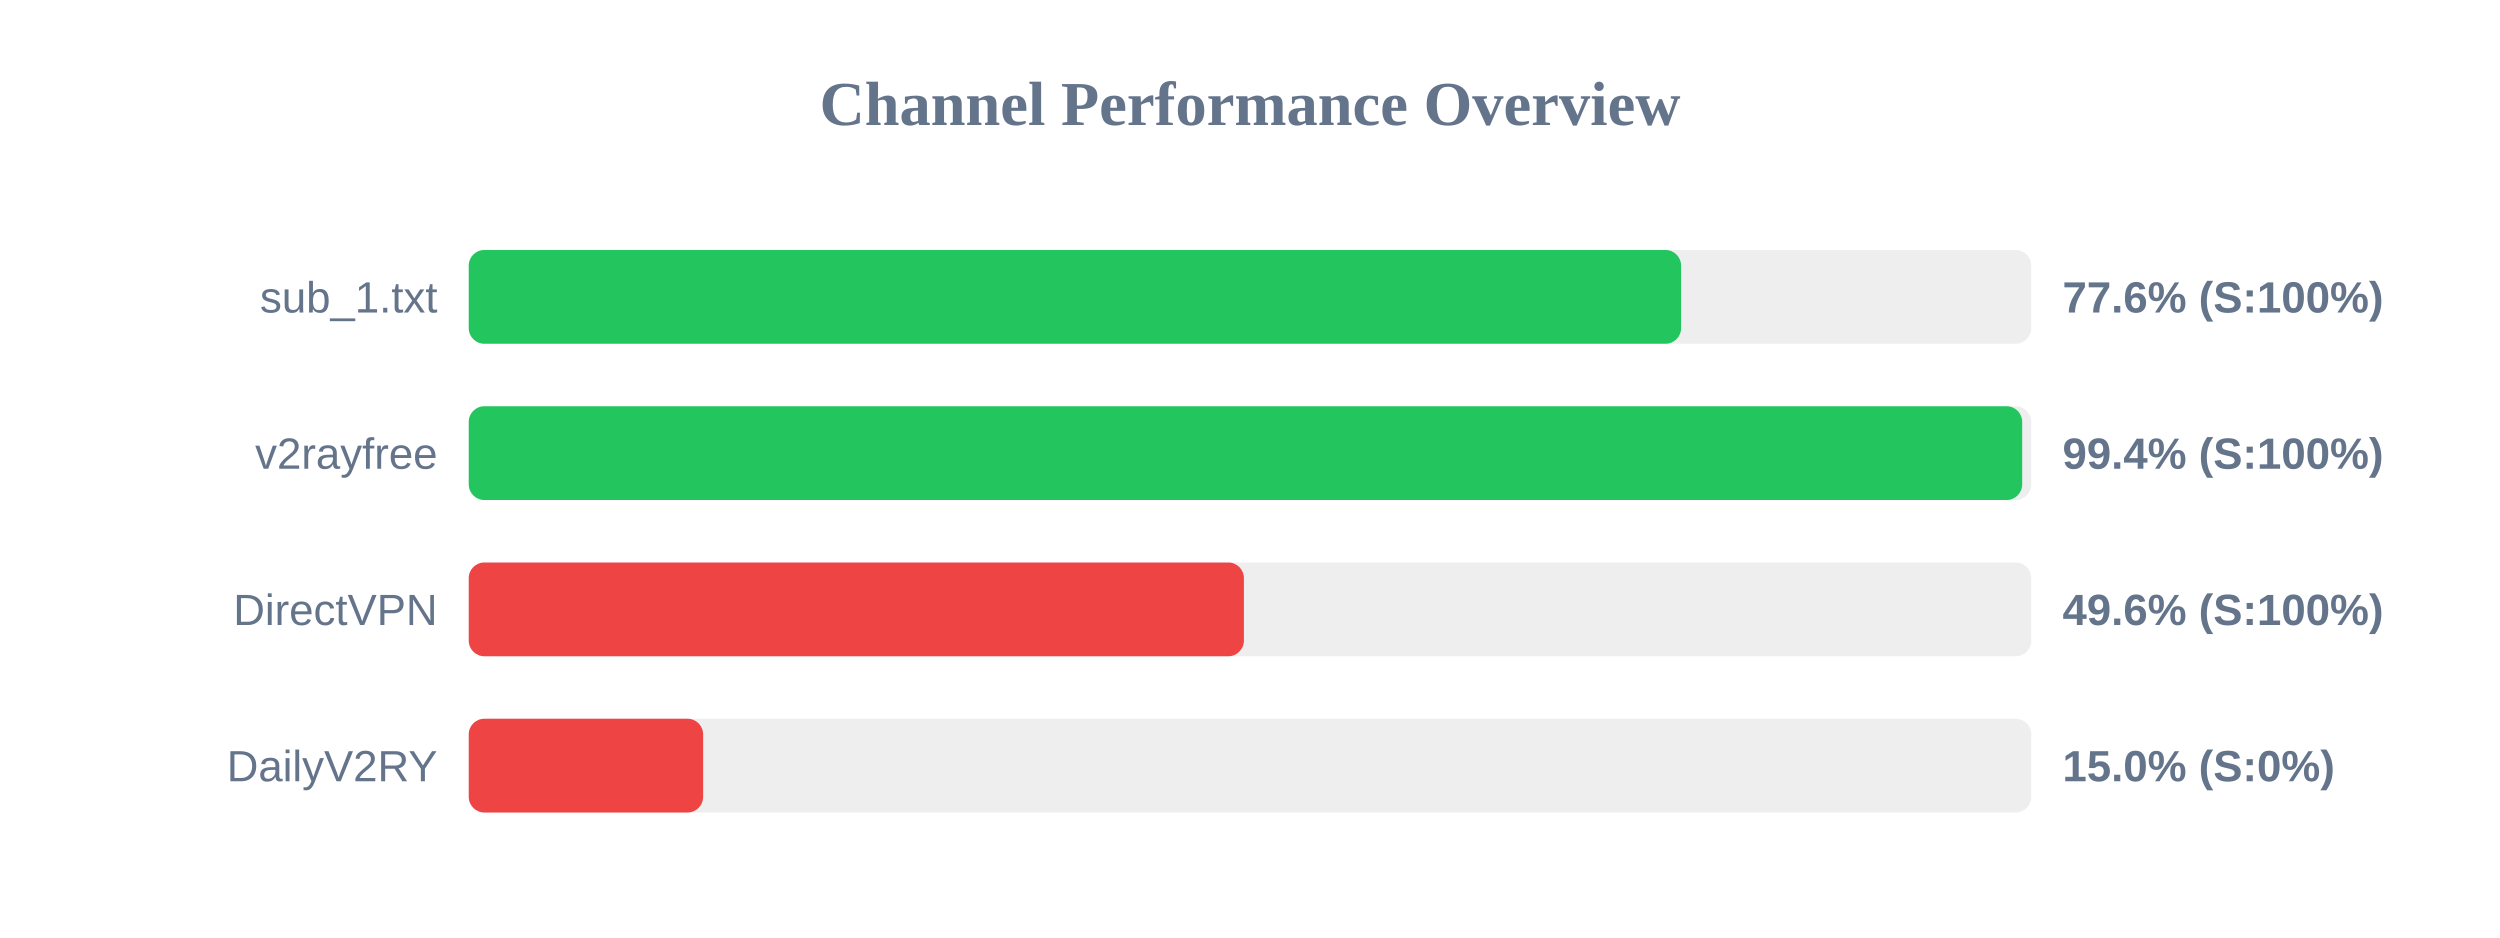
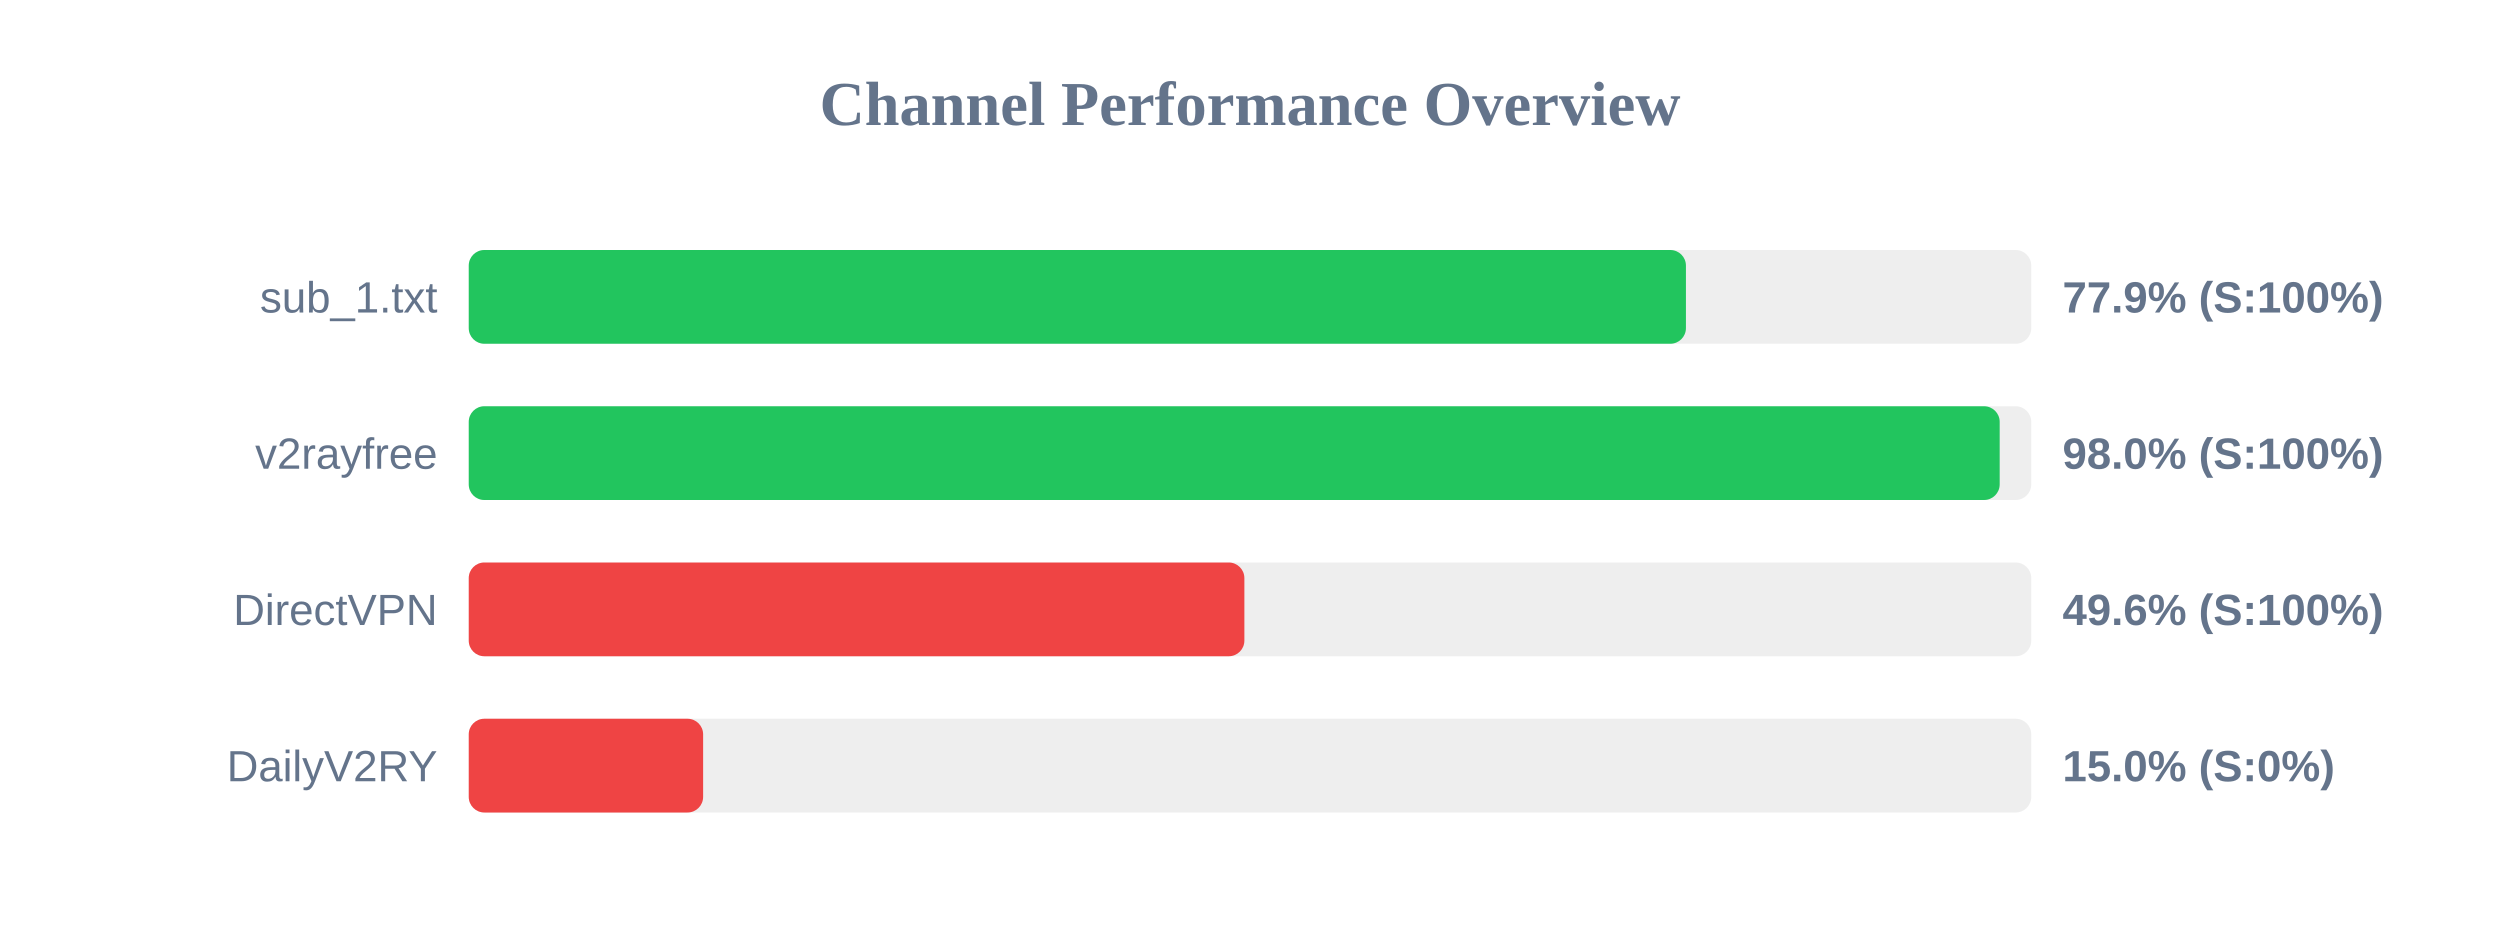
<svg xmlns="http://www.w3.org/2000/svg" width="800" height="300" version="1.1">
  <style>
        .row { font: 14px Arial; fill: #64748b; }
        .score { font: bold 14px Arial; fill: #64748b; }
    </style>
  <text x="400" y="40" text-anchor="middle" font-size="20px" font-weight="bold" fill="#64748b">Channel Performance Overview</text>
  <rect x="150" y="80" width="500" height="30" fill="#eee" rx="5" />
-   <rect x="150" y="80" width="387.95" height="30" fill="#22c55e" rx="5" />
+   <rect x="150" y="80" width="389.5" height="30" fill="#22c55e" rx="5" />
  <text x="140" y="100" text-anchor="end" class="row">sub_1.txt</text>
-   <text x="660" y="100" text-anchor="start" class="score">77.6% (S:100%)</text>
+   <text x="660" y="100" text-anchor="start" class="score">77.9% (S:100%)</text>
  <rect x="150" y="130" width="500" height="30" fill="#eee" rx="5" />
-   <rect x="150" y="130" width="497.1" height="30" fill="#22c55e" rx="5" />
+   <rect x="150" y="130" width="489.9" height="30" fill="#22c55e" rx="5" />
  <text x="140" y="150" text-anchor="end" class="row">v2rayfree</text>
-   <text x="660" y="150" text-anchor="start" class="score">99.4% (S:100%)</text>
+   <text x="660" y="150" text-anchor="start" class="score">98.0% (S:100%)</text>
  <rect x="150" y="180" width="500" height="30" fill="#eee" rx="5" />
-   <rect x="150" y="180" width="248.05" height="30" fill="#ef4444" rx="5" />
+   <rect x="150" y="180" width="248.2" height="30" fill="#ef4444" rx="5" />
  <text x="140" y="200" text-anchor="end" class="row">DirectVPN</text>
  <text x="660" y="200" text-anchor="start" class="score">49.6% (S:100%)</text>
  <rect x="150" y="230" width="500" height="30" fill="#eee" rx="5" />
  <rect x="150" y="230" width="75.0" height="30" fill="#ef4444" rx="5" />
  <text x="140" y="250" text-anchor="end" class="row">DailyV2RY</text>
  <text x="660" y="250" text-anchor="start" class="score">15.0% (S:0%)</text>
</svg>
